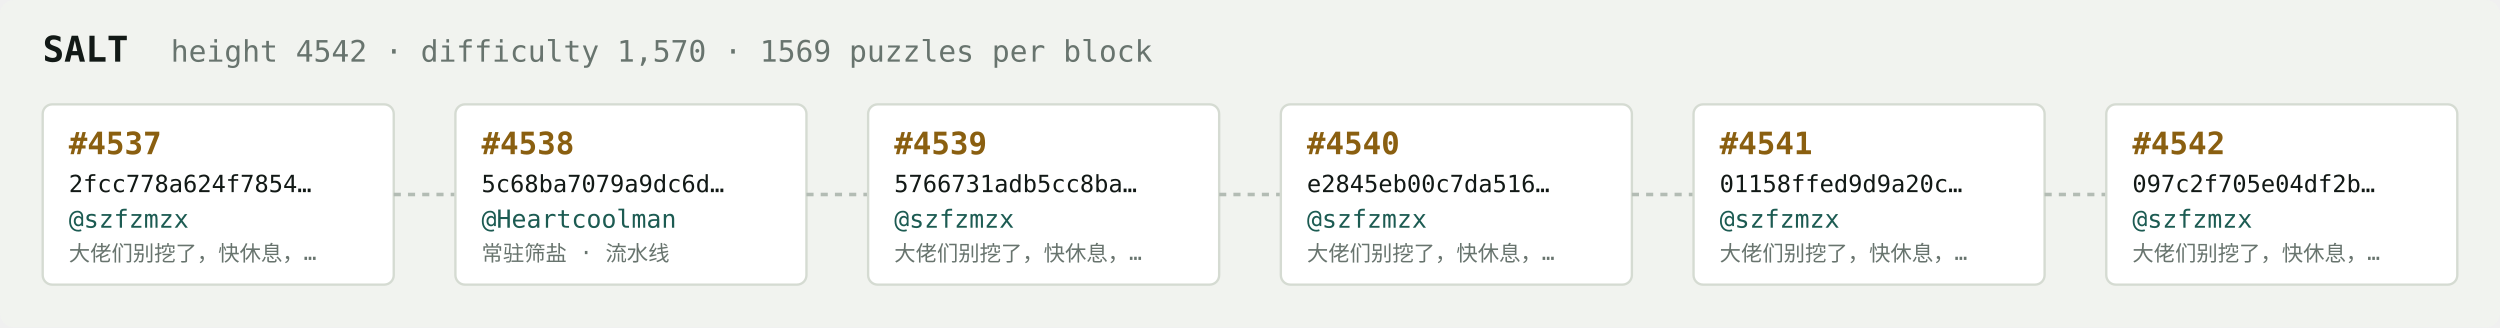
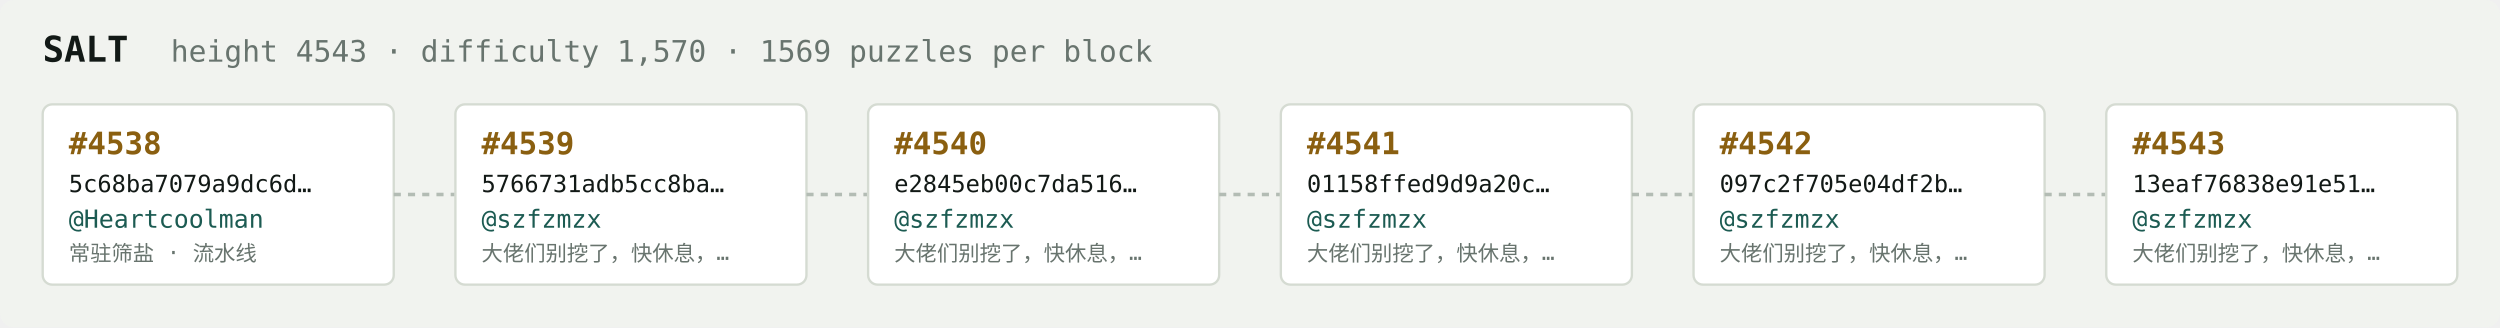
<svg xmlns="http://www.w3.org/2000/svg" width="1054" height="138" viewBox="0 0 1054 138" font-family="ui-monospace,SFMono-Regular,Menlo,monospace">
  <rect fill="#f1f3ef" width="1054" height="138" rx="6" />
  <text x="18" y="26" fill="#121916" font-size="15" font-weight="700">SALT</text>
-   <text x="72" y="26" fill="#68746e" font-size="12.5">height 4542 · difficulty 1,570 · 1569 puzzles per block</text>
+   <text x="72" y="26" fill="#68746e" font-size="12.5">height 4543 · difficulty 1,570 · 1569 puzzles per block</text>
  <rect x="18" y="44" width="148" height="76" rx="4" fill="#ffffff" stroke="#d5dbd2" stroke-width="1" />
-   <text x="29" y="65" fill="#8a5f10" font-size="13" font-weight="700">#4537</text>
-   <text x="29" y="81" fill="#121916" font-size="10">2fcc778a624f7854…</text>
-   <text x="29" y="96" fill="#1c5b52" font-size="10.5">@szfzmzx</text>
-   <text x="29" y="110" fill="#68746e" font-size="9">大佬们别挖了，快休息，…</text>
+   <text x="29" y="65" fill="#8a5f10" font-size="13" font-weight="700">#4538</text>
+   <text x="29" y="81" fill="#121916" font-size="10">5c68ba7079a9dc6d…</text>
+   <text x="29" y="96" fill="#1c5b52" font-size="10.5">@Heartcoolman</text>
+   <text x="29" y="110" fill="#68746e" font-size="9">常驻筛盐 · 流水线</text>
  <line x1="166" y1="82.0" x2="192" y2="82.0" stroke="#b3bcb4" stroke-width="1.5" stroke-dasharray="3 3" />
  <rect x="192" y="44" width="148" height="76" rx="4" fill="#ffffff" stroke="#d5dbd2" stroke-width="1" />
-   <text x="203" y="65" fill="#8a5f10" font-size="13" font-weight="700">#4538</text>
-   <text x="203" y="81" fill="#121916" font-size="10">5c68ba7079a9dc6d…</text>
-   <text x="203" y="96" fill="#1c5b52" font-size="10.5">@Heartcoolman</text>
-   <text x="203" y="110" fill="#68746e" font-size="9">常驻筛盐 · 流水线</text>
+   <text x="203" y="65" fill="#8a5f10" font-size="13" font-weight="700">#4539</text>
+   <text x="203" y="81" fill="#121916" font-size="10">5766731adb5cc8ba…</text>
+   <text x="203" y="96" fill="#1c5b52" font-size="10.5">@szfzmzx</text>
+   <text x="203" y="110" fill="#68746e" font-size="9">大佬们别挖了，快休息，…</text>
  <line x1="340" y1="82.0" x2="366" y2="82.0" stroke="#b3bcb4" stroke-width="1.5" stroke-dasharray="3 3" />
  <rect x="366" y="44" width="148" height="76" rx="4" fill="#ffffff" stroke="#d5dbd2" stroke-width="1" />
-   <text x="377" y="65" fill="#8a5f10" font-size="13" font-weight="700">#4539</text>
-   <text x="377" y="81" fill="#121916" font-size="10">5766731adb5cc8ba…</text>
+   <text x="377" y="65" fill="#8a5f10" font-size="13" font-weight="700">#4540</text>
+   <text x="377" y="81" fill="#121916" font-size="10">e2845eb00c7da516…</text>
  <text x="377" y="96" fill="#1c5b52" font-size="10.5">@szfzmzx</text>
  <text x="377" y="110" fill="#68746e" font-size="9">大佬们别挖了，快休息，…</text>
  <line x1="514" y1="82.0" x2="540" y2="82.0" stroke="#b3bcb4" stroke-width="1.5" stroke-dasharray="3 3" />
  <rect x="540" y="44" width="148" height="76" rx="4" fill="#ffffff" stroke="#d5dbd2" stroke-width="1" />
-   <text x="551" y="65" fill="#8a5f10" font-size="13" font-weight="700">#4540</text>
-   <text x="551" y="81" fill="#121916" font-size="10">e2845eb00c7da516…</text>
+   <text x="551" y="65" fill="#8a5f10" font-size="13" font-weight="700">#4541</text>
+   <text x="551" y="81" fill="#121916" font-size="10">01158ffed9d9a20c…</text>
  <text x="551" y="96" fill="#1c5b52" font-size="10.5">@szfzmzx</text>
  <text x="551" y="110" fill="#68746e" font-size="9">大佬们别挖了，快休息，…</text>
  <line x1="688" y1="82.0" x2="714" y2="82.0" stroke="#b3bcb4" stroke-width="1.5" stroke-dasharray="3 3" />
  <rect x="714" y="44" width="148" height="76" rx="4" fill="#ffffff" stroke="#d5dbd2" stroke-width="1" />
-   <text x="725" y="65" fill="#8a5f10" font-size="13" font-weight="700">#4541</text>
-   <text x="725" y="81" fill="#121916" font-size="10">01158ffed9d9a20c…</text>
+   <text x="725" y="65" fill="#8a5f10" font-size="13" font-weight="700">#4542</text>
+   <text x="725" y="81" fill="#121916" font-size="10">097c2f705e04df2b…</text>
  <text x="725" y="96" fill="#1c5b52" font-size="10.5">@szfzmzx</text>
  <text x="725" y="110" fill="#68746e" font-size="9">大佬们别挖了，快休息，…</text>
  <line x1="862" y1="82.0" x2="888" y2="82.0" stroke="#b3bcb4" stroke-width="1.5" stroke-dasharray="3 3" />
  <rect x="888" y="44" width="148" height="76" rx="4" fill="#ffffff" stroke="#d5dbd2" stroke-width="1" />
-   <text x="899" y="65" fill="#8a5f10" font-size="13" font-weight="700">#4542</text>
-   <text x="899" y="81" fill="#121916" font-size="10">097c2f705e04df2b…</text>
+   <text x="899" y="65" fill="#8a5f10" font-size="13" font-weight="700">#4543</text>
+   <text x="899" y="81" fill="#121916" font-size="10">13eaf76838e91e51…</text>
  <text x="899" y="96" fill="#1c5b52" font-size="10.5">@szfzmzx</text>
  <text x="899" y="110" fill="#68746e" font-size="9">大佬们别挖了，快休息，…</text>
</svg>
